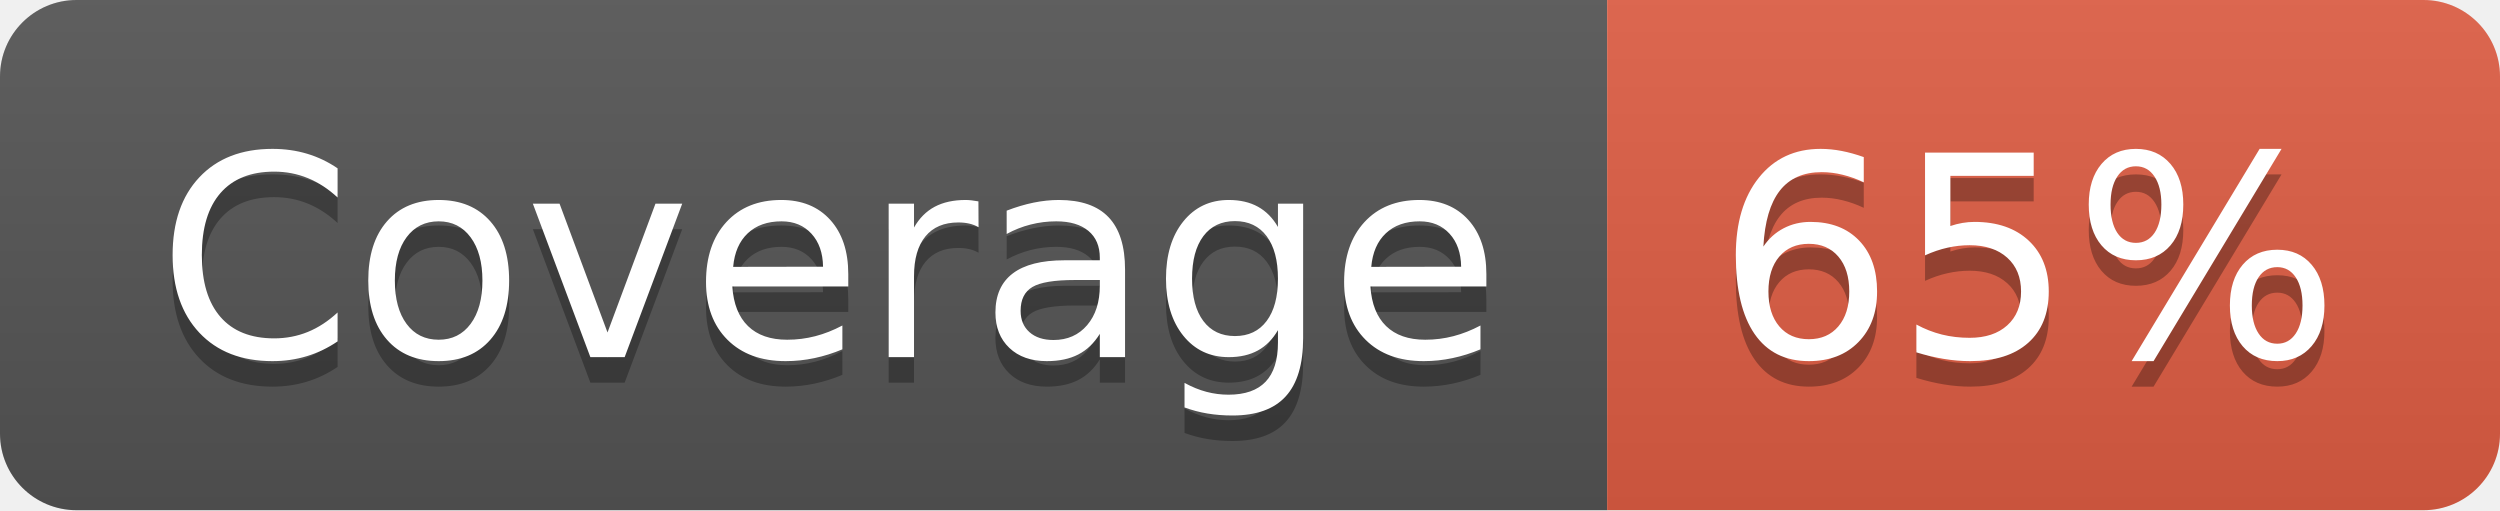
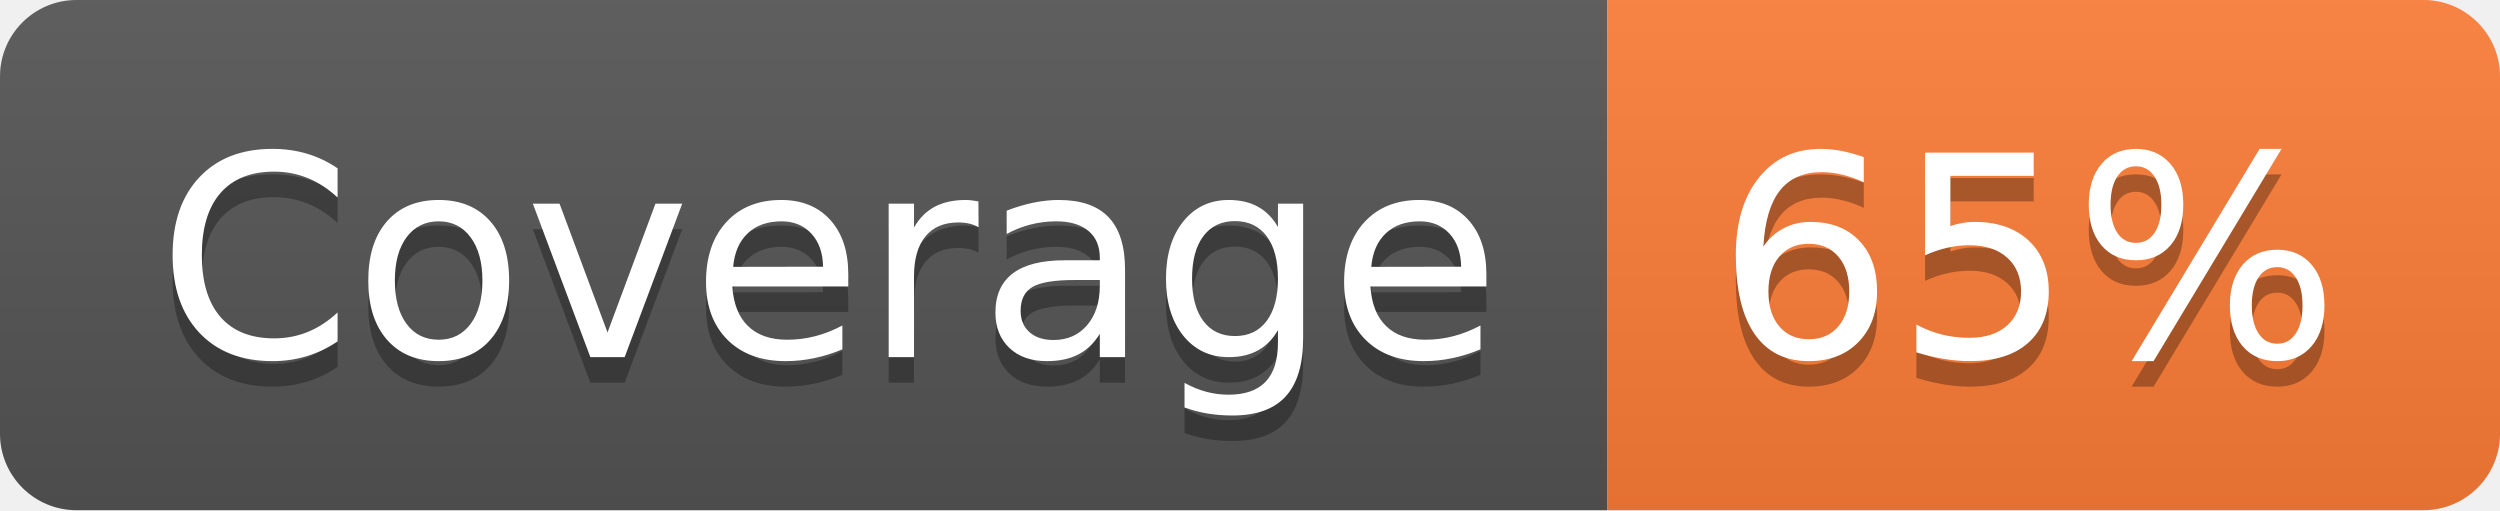
<svg xmlns="http://www.w3.org/2000/svg" width="98" height="20" role="img" aria-label="Coverage: 65%">
  <linearGradient id="s" x2="0" y2="100%">
    <stop offset="0" stop-color="#bbb" stop-opacity=".1" />
    <stop offset="1" stop-opacity=".1" />
  </linearGradient>
  <clipPath id="r">
    <rect width="98" height="20" rx="3" fill="#fff" />
  </clipPath>
  <g clip-path="url(#r)">
    <rect width="63" height="20" fill="#555" />
-     <rect x="63" width="35" height="20" fill="#e05d44" />
+     <rect x="63" width="35" height="20" fill="#fe7d37" />
    <rect width="98" height="20" fill="url(#s)" />
  </g>
  <g fill="#fff" text-anchor="middle" font-family="Verdana,Geneva,DejaVu Sans,sans-serif" text-rendering="geometricPrecision" font-size="110">
    <text aria-hidden="true" x="325" y="150" fill="#010101" fill-opacity=".3" transform="scale(.1)" textLength="530">Coverage</text>
    <text x="325" y="140" transform="scale(.1)" fill="#fff" textLength="530">Coverage</text>
    <text aria-hidden="true" x="795" y="150" fill="#010101" fill-opacity=".3" transform="scale(.1)" textLength="250">65%</text>
    <text x="795" y="140" transform="scale(.1)" fill="#fff" textLength="250">65%</text>
  </g>
</svg>
